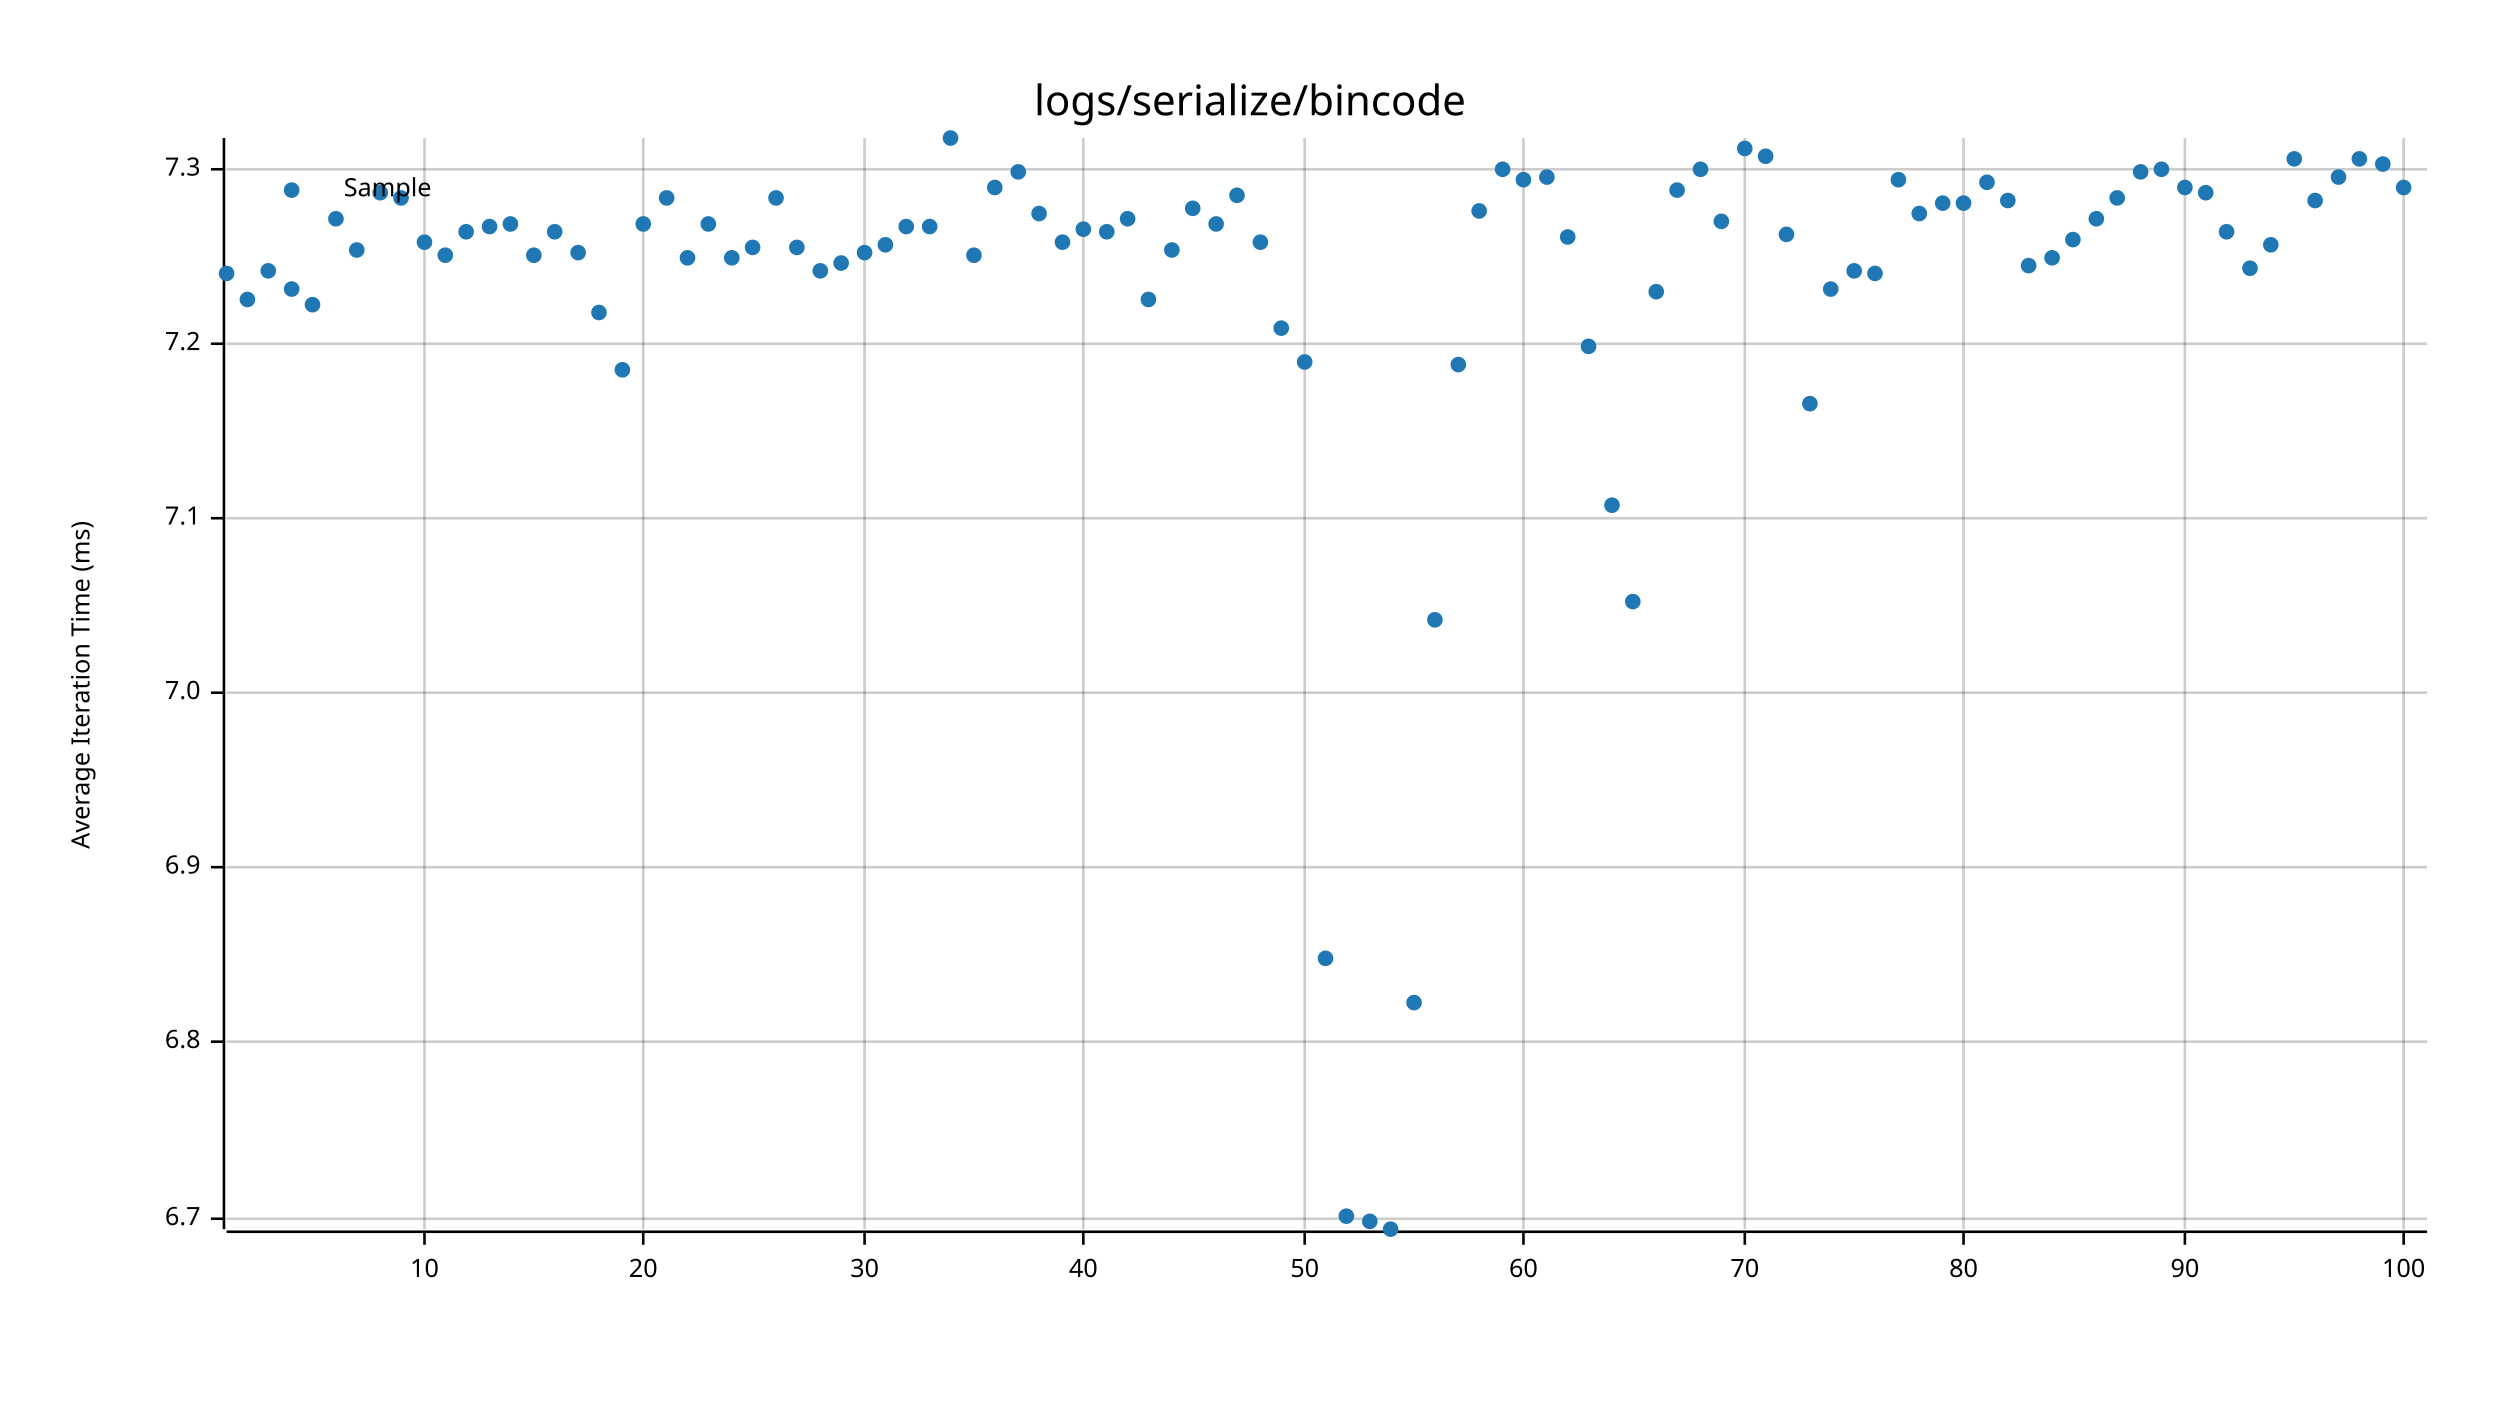
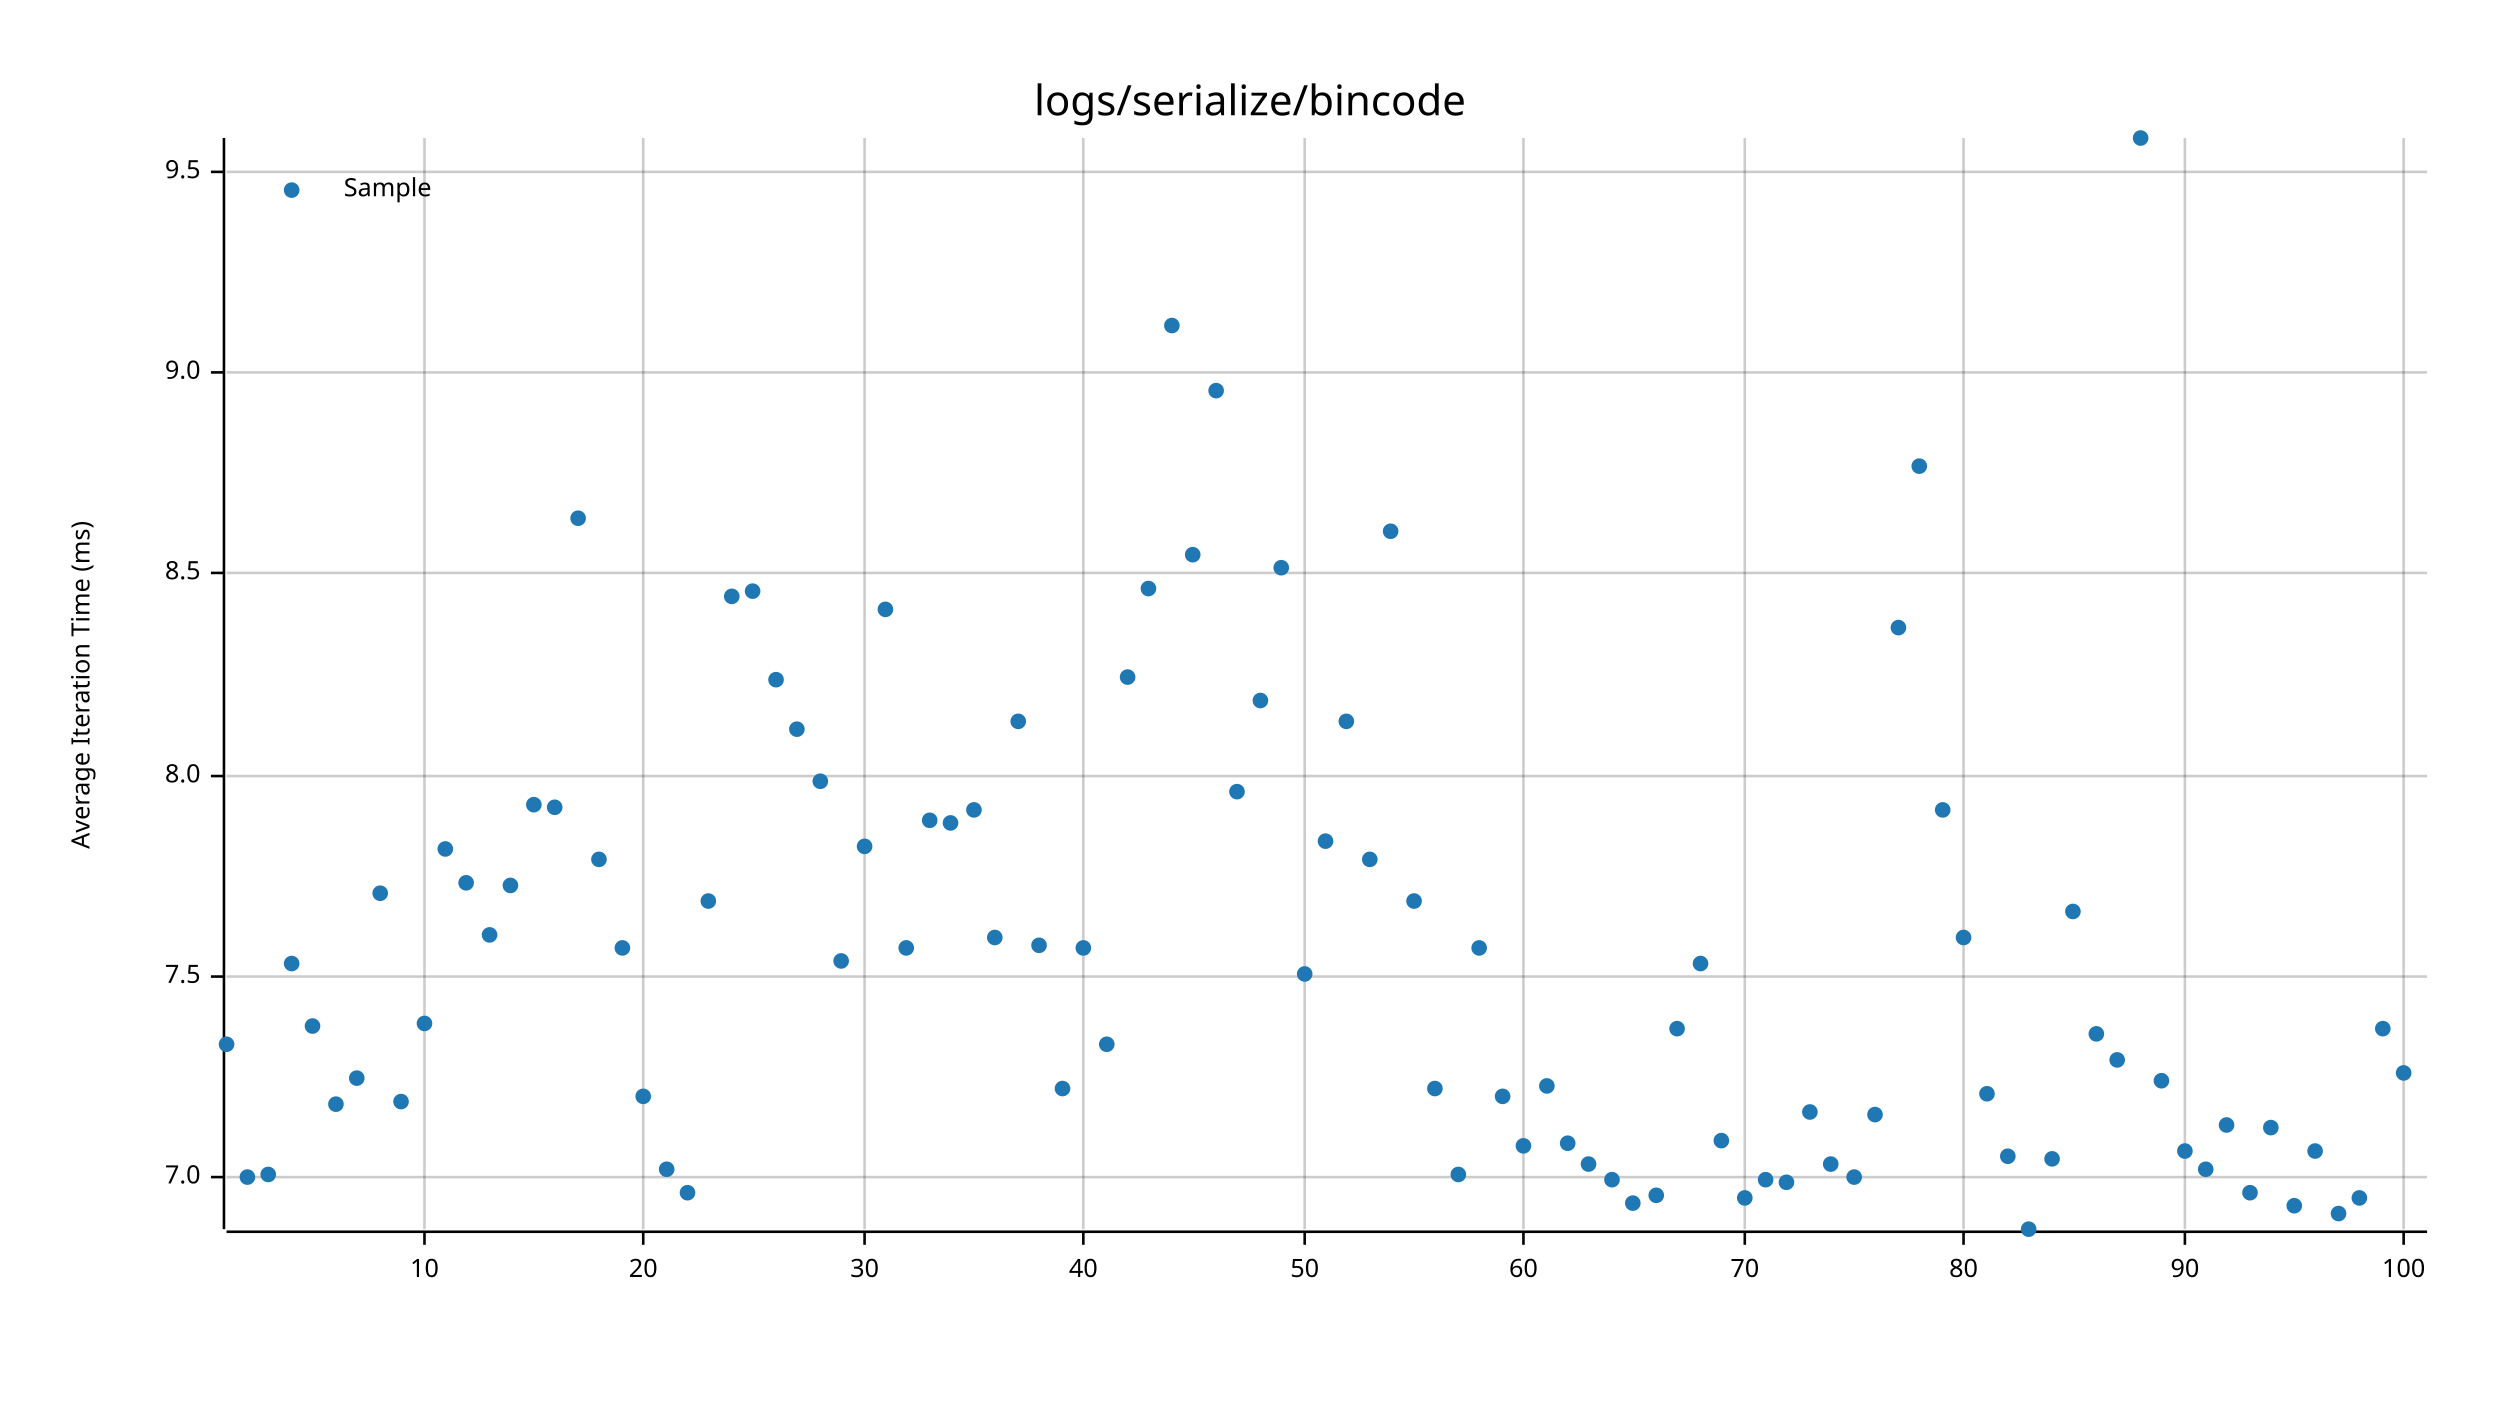
<svg xmlns="http://www.w3.org/2000/svg" style="background-color:#EEE;" width="960" height="540" viewBox="0 0 960 540">
  <text x="480" y="32" dy="0.76em" text-anchor="middle" font-family="sans-serif" font-size="16.129" opacity="1" fill="#000000">
logs/serialize/bincode
</text>
  <text x="27" y="263" dy="0.76em" text-anchor="middle" font-family="sans-serif" font-size="9.677" opacity="1" fill="#000000" transform="rotate(270, 27, 263)">
Average Iteration Time (ms)
</text>
  <line opacity="0.2" stroke="#000000" stroke-width="1" x1="163" y1="472" x2="163" y2="53" />
  <line opacity="0.2" stroke="#000000" stroke-width="1" x1="247" y1="472" x2="247" y2="53" />
  <line opacity="0.2" stroke="#000000" stroke-width="1" x1="332" y1="472" x2="332" y2="53" />
  <line opacity="0.2" stroke="#000000" stroke-width="1" x1="416" y1="472" x2="416" y2="53" />
  <line opacity="0.2" stroke="#000000" stroke-width="1" x1="501" y1="472" x2="501" y2="53" />
  <line opacity="0.2" stroke="#000000" stroke-width="1" x1="585" y1="472" x2="585" y2="53" />
  <line opacity="0.2" stroke="#000000" stroke-width="1" x1="670" y1="472" x2="670" y2="53" />
  <line opacity="0.2" stroke="#000000" stroke-width="1" x1="754" y1="472" x2="754" y2="53" />
  <line opacity="0.2" stroke="#000000" stroke-width="1" x1="839" y1="472" x2="839" y2="53" />
  <line opacity="0.2" stroke="#000000" stroke-width="1" x1="923" y1="472" x2="923" y2="53" />
-   <line opacity="0.2" stroke="#000000" stroke-width="1" x1="87" y1="468" x2="932" y2="468" />
-   <line opacity="0.2" stroke="#000000" stroke-width="1" x1="87" y1="400" x2="932" y2="400" />
-   <line opacity="0.2" stroke="#000000" stroke-width="1" x1="87" y1="333" x2="932" y2="333" />
-   <line opacity="0.2" stroke="#000000" stroke-width="1" x1="87" y1="266" x2="932" y2="266" />
-   <line opacity="0.2" stroke="#000000" stroke-width="1" x1="87" y1="199" x2="932" y2="199" />
-   <line opacity="0.2" stroke="#000000" stroke-width="1" x1="87" y1="132" x2="932" y2="132" />
-   <line opacity="0.2" stroke="#000000" stroke-width="1" x1="87" y1="65" x2="932" y2="65" />
+   <line opacity="0.2" stroke="#000000" stroke-width="1" x1="87" y1="452" x2="932" y2="452" />
+   <line opacity="0.2" stroke="#000000" stroke-width="1" x1="87" y1="375" x2="932" y2="375" />
+   <line opacity="0.2" stroke="#000000" stroke-width="1" x1="87" y1="298" x2="932" y2="298" />
+   <line opacity="0.2" stroke="#000000" stroke-width="1" x1="87" y1="220" x2="932" y2="220" />
+   <line opacity="0.2" stroke="#000000" stroke-width="1" x1="87" y1="143" x2="932" y2="143" />
+   <line opacity="0.2" stroke="#000000" stroke-width="1" x1="87" y1="66" x2="932" y2="66" />
  <polyline fill="none" opacity="1" stroke="#000000" stroke-width="1" points="86,53 86,472 " />
-   <text x="77" y="468" dy="0.5ex" text-anchor="end" font-family="sans-serif" font-size="9.677" opacity="1" fill="#000000">
- 6.7
- </text>
-   <polyline fill="none" opacity="1" stroke="#000000" stroke-width="1" points="81,468 86,468 " />
-   <text x="77" y="400" dy="0.5ex" text-anchor="end" font-family="sans-serif" font-size="9.677" opacity="1" fill="#000000">
- 6.8
- </text>
-   <polyline fill="none" opacity="1" stroke="#000000" stroke-width="1" points="81,400 86,400 " />
-   <text x="77" y="333" dy="0.5ex" text-anchor="end" font-family="sans-serif" font-size="9.677" opacity="1" fill="#000000">
- 6.9
- </text>
-   <polyline fill="none" opacity="1" stroke="#000000" stroke-width="1" points="81,333 86,333 " />
-   <text x="77" y="266" dy="0.5ex" text-anchor="end" font-family="sans-serif" font-size="9.677" opacity="1" fill="#000000">
+   <text x="77" y="452" dy="0.5ex" text-anchor="end" font-family="sans-serif" font-size="9.677" opacity="1" fill="#000000">
7.0
</text>
-   <polyline fill="none" opacity="1" stroke="#000000" stroke-width="1" points="81,266 86,266 " />
-   <text x="77" y="199" dy="0.5ex" text-anchor="end" font-family="sans-serif" font-size="9.677" opacity="1" fill="#000000">
- 7.1
+   <polyline fill="none" opacity="1" stroke="#000000" stroke-width="1" points="81,452 86,452 " />
+   <text x="77" y="375" dy="0.5ex" text-anchor="end" font-family="sans-serif" font-size="9.677" opacity="1" fill="#000000">
+ 7.5
</text>
-   <polyline fill="none" opacity="1" stroke="#000000" stroke-width="1" points="81,199 86,199 " />
-   <text x="77" y="132" dy="0.5ex" text-anchor="end" font-family="sans-serif" font-size="9.677" opacity="1" fill="#000000">
- 7.2
+   <polyline fill="none" opacity="1" stroke="#000000" stroke-width="1" points="81,375 86,375 " />
+   <text x="77" y="298" dy="0.5ex" text-anchor="end" font-family="sans-serif" font-size="9.677" opacity="1" fill="#000000">
+ 8.0
</text>
-   <polyline fill="none" opacity="1" stroke="#000000" stroke-width="1" points="81,132 86,132 " />
-   <text x="77" y="65" dy="0.5ex" text-anchor="end" font-family="sans-serif" font-size="9.677" opacity="1" fill="#000000">
- 7.3
+   <polyline fill="none" opacity="1" stroke="#000000" stroke-width="1" points="81,298 86,298 " />
+   <text x="77" y="220" dy="0.5ex" text-anchor="end" font-family="sans-serif" font-size="9.677" opacity="1" fill="#000000">
+ 8.5
</text>
-   <polyline fill="none" opacity="1" stroke="#000000" stroke-width="1" points="81,65 86,65 " />
+   <polyline fill="none" opacity="1" stroke="#000000" stroke-width="1" points="81,220 86,220 " />
+   <text x="77" y="143" dy="0.5ex" text-anchor="end" font-family="sans-serif" font-size="9.677" opacity="1" fill="#000000">
+ 9.0
+ </text>
+   <polyline fill="none" opacity="1" stroke="#000000" stroke-width="1" points="81,143 86,143 " />
+   <text x="77" y="66" dy="0.5ex" text-anchor="end" font-family="sans-serif" font-size="9.677" opacity="1" fill="#000000">
+ 9.5
+ </text>
+   <polyline fill="none" opacity="1" stroke="#000000" stroke-width="1" points="81,66 86,66 " />
  <polyline fill="none" opacity="1" stroke="#000000" stroke-width="1" points="87,473 932,473 " />
  <text x="163" y="483" dy="0.76em" text-anchor="middle" font-family="sans-serif" font-size="9.677" opacity="1" fill="#000000">
10
</text>
  <polyline fill="none" opacity="1" stroke="#000000" stroke-width="1" points="163,473 163,478 " />
  <text x="247" y="483" dy="0.76em" text-anchor="middle" font-family="sans-serif" font-size="9.677" opacity="1" fill="#000000">
20
</text>
  <polyline fill="none" opacity="1" stroke="#000000" stroke-width="1" points="247,473 247,478 " />
  <text x="332" y="483" dy="0.76em" text-anchor="middle" font-family="sans-serif" font-size="9.677" opacity="1" fill="#000000">
30
</text>
  <polyline fill="none" opacity="1" stroke="#000000" stroke-width="1" points="332,473 332,478 " />
  <text x="416" y="483" dy="0.76em" text-anchor="middle" font-family="sans-serif" font-size="9.677" opacity="1" fill="#000000">
40
</text>
  <polyline fill="none" opacity="1" stroke="#000000" stroke-width="1" points="416,473 416,478 " />
  <text x="501" y="483" dy="0.76em" text-anchor="middle" font-family="sans-serif" font-size="9.677" opacity="1" fill="#000000">
50
</text>
  <polyline fill="none" opacity="1" stroke="#000000" stroke-width="1" points="501,473 501,478 " />
  <text x="585" y="483" dy="0.76em" text-anchor="middle" font-family="sans-serif" font-size="9.677" opacity="1" fill="#000000">
60
</text>
  <polyline fill="none" opacity="1" stroke="#000000" stroke-width="1" points="585,473 585,478 " />
  <text x="670" y="483" dy="0.76em" text-anchor="middle" font-family="sans-serif" font-size="9.677" opacity="1" fill="#000000">
70
</text>
  <polyline fill="none" opacity="1" stroke="#000000" stroke-width="1" points="670,473 670,478 " />
  <text x="754" y="483" dy="0.76em" text-anchor="middle" font-family="sans-serif" font-size="9.677" opacity="1" fill="#000000">
80
</text>
  <polyline fill="none" opacity="1" stroke="#000000" stroke-width="1" points="754,473 754,478 " />
  <text x="839" y="483" dy="0.76em" text-anchor="middle" font-family="sans-serif" font-size="9.677" opacity="1" fill="#000000">
90
</text>
  <polyline fill="none" opacity="1" stroke="#000000" stroke-width="1" points="839,473 839,478 " />
  <text x="923" y="483" dy="0.76em" text-anchor="middle" font-family="sans-serif" font-size="9.677" opacity="1" fill="#000000">
100
</text>
  <polyline fill="none" opacity="1" stroke="#000000" stroke-width="1" points="923,473 923,478 " />
-   <circle cx="87" cy="105" r="3" opacity="1" fill="#1F78B4" stroke="none" stroke-width="1" />
-   <circle cx="95" cy="115" r="3" opacity="1" fill="#1F78B4" stroke="none" stroke-width="1" />
-   <circle cx="103" cy="104" r="3" opacity="1" fill="#1F78B4" stroke="none" stroke-width="1" />
-   <circle cx="112" cy="111" r="3" opacity="1" fill="#1F78B4" stroke="none" stroke-width="1" />
-   <circle cx="120" cy="117" r="3" opacity="1" fill="#1F78B4" stroke="none" stroke-width="1" />
-   <circle cx="129" cy="84" r="3" opacity="1" fill="#1F78B4" stroke="none" stroke-width="1" />
-   <circle cx="137" cy="96" r="3" opacity="1" fill="#1F78B4" stroke="none" stroke-width="1" />
-   <circle cx="146" cy="74" r="3" opacity="1" fill="#1F78B4" stroke="none" stroke-width="1" />
-   <circle cx="154" cy="76" r="3" opacity="1" fill="#1F78B4" stroke="none" stroke-width="1" />
-   <circle cx="163" cy="93" r="3" opacity="1" fill="#1F78B4" stroke="none" stroke-width="1" />
-   <circle cx="171" cy="98" r="3" opacity="1" fill="#1F78B4" stroke="none" stroke-width="1" />
-   <circle cx="179" cy="89" r="3" opacity="1" fill="#1F78B4" stroke="none" stroke-width="1" />
-   <circle cx="188" cy="87" r="3" opacity="1" fill="#1F78B4" stroke="none" stroke-width="1" />
-   <circle cx="196" cy="86" r="3" opacity="1" fill="#1F78B4" stroke="none" stroke-width="1" />
-   <circle cx="205" cy="98" r="3" opacity="1" fill="#1F78B4" stroke="none" stroke-width="1" />
-   <circle cx="213" cy="89" r="3" opacity="1" fill="#1F78B4" stroke="none" stroke-width="1" />
-   <circle cx="222" cy="97" r="3" opacity="1" fill="#1F78B4" stroke="none" stroke-width="1" />
-   <circle cx="230" cy="120" r="3" opacity="1" fill="#1F78B4" stroke="none" stroke-width="1" />
-   <circle cx="239" cy="142" r="3" opacity="1" fill="#1F78B4" stroke="none" stroke-width="1" />
-   <circle cx="247" cy="86" r="3" opacity="1" fill="#1F78B4" stroke="none" stroke-width="1" />
-   <circle cx="256" cy="76" r="3" opacity="1" fill="#1F78B4" stroke="none" stroke-width="1" />
-   <circle cx="264" cy="99" r="3" opacity="1" fill="#1F78B4" stroke="none" stroke-width="1" />
-   <circle cx="272" cy="86" r="3" opacity="1" fill="#1F78B4" stroke="none" stroke-width="1" />
-   <circle cx="281" cy="99" r="3" opacity="1" fill="#1F78B4" stroke="none" stroke-width="1" />
-   <circle cx="289" cy="95" r="3" opacity="1" fill="#1F78B4" stroke="none" stroke-width="1" />
-   <circle cx="298" cy="76" r="3" opacity="1" fill="#1F78B4" stroke="none" stroke-width="1" />
-   <circle cx="306" cy="95" r="3" opacity="1" fill="#1F78B4" stroke="none" stroke-width="1" />
-   <circle cx="315" cy="104" r="3" opacity="1" fill="#1F78B4" stroke="none" stroke-width="1" />
-   <circle cx="323" cy="101" r="3" opacity="1" fill="#1F78B4" stroke="none" stroke-width="1" />
-   <circle cx="332" cy="97" r="3" opacity="1" fill="#1F78B4" stroke="none" stroke-width="1" />
-   <circle cx="340" cy="94" r="3" opacity="1" fill="#1F78B4" stroke="none" stroke-width="1" />
-   <circle cx="348" cy="87" r="3" opacity="1" fill="#1F78B4" stroke="none" stroke-width="1" />
-   <circle cx="357" cy="87" r="3" opacity="1" fill="#1F78B4" stroke="none" stroke-width="1" />
-   <circle cx="365" cy="53" r="3" opacity="1" fill="#1F78B4" stroke="none" stroke-width="1" />
-   <circle cx="374" cy="98" r="3" opacity="1" fill="#1F78B4" stroke="none" stroke-width="1" />
-   <circle cx="382" cy="72" r="3" opacity="1" fill="#1F78B4" stroke="none" stroke-width="1" />
-   <circle cx="391" cy="66" r="3" opacity="1" fill="#1F78B4" stroke="none" stroke-width="1" />
-   <circle cx="399" cy="82" r="3" opacity="1" fill="#1F78B4" stroke="none" stroke-width="1" />
-   <circle cx="408" cy="93" r="3" opacity="1" fill="#1F78B4" stroke="none" stroke-width="1" />
-   <circle cx="416" cy="88" r="3" opacity="1" fill="#1F78B4" stroke="none" stroke-width="1" />
-   <circle cx="425" cy="89" r="3" opacity="1" fill="#1F78B4" stroke="none" stroke-width="1" />
-   <circle cx="433" cy="84" r="3" opacity="1" fill="#1F78B4" stroke="none" stroke-width="1" />
-   <circle cx="441" cy="115" r="3" opacity="1" fill="#1F78B4" stroke="none" stroke-width="1" />
-   <circle cx="450" cy="96" r="3" opacity="1" fill="#1F78B4" stroke="none" stroke-width="1" />
-   <circle cx="458" cy="80" r="3" opacity="1" fill="#1F78B4" stroke="none" stroke-width="1" />
-   <circle cx="467" cy="86" r="3" opacity="1" fill="#1F78B4" stroke="none" stroke-width="1" />
-   <circle cx="475" cy="75" r="3" opacity="1" fill="#1F78B4" stroke="none" stroke-width="1" />
-   <circle cx="484" cy="93" r="3" opacity="1" fill="#1F78B4" stroke="none" stroke-width="1" />
-   <circle cx="492" cy="126" r="3" opacity="1" fill="#1F78B4" stroke="none" stroke-width="1" />
-   <circle cx="501" cy="139" r="3" opacity="1" fill="#1F78B4" stroke="none" stroke-width="1" />
-   <circle cx="509" cy="368" r="3" opacity="1" fill="#1F78B4" stroke="none" stroke-width="1" />
-   <circle cx="517" cy="467" r="3" opacity="1" fill="#1F78B4" stroke="none" stroke-width="1" />
-   <circle cx="526" cy="469" r="3" opacity="1" fill="#1F78B4" stroke="none" stroke-width="1" />
-   <circle cx="534" cy="472" r="3" opacity="1" fill="#1F78B4" stroke="none" stroke-width="1" />
-   <circle cx="543" cy="385" r="3" opacity="1" fill="#1F78B4" stroke="none" stroke-width="1" />
-   <circle cx="551" cy="238" r="3" opacity="1" fill="#1F78B4" stroke="none" stroke-width="1" />
-   <circle cx="560" cy="140" r="3" opacity="1" fill="#1F78B4" stroke="none" stroke-width="1" />
-   <circle cx="568" cy="81" r="3" opacity="1" fill="#1F78B4" stroke="none" stroke-width="1" />
-   <circle cx="577" cy="65" r="3" opacity="1" fill="#1F78B4" stroke="none" stroke-width="1" />
-   <circle cx="585" cy="69" r="3" opacity="1" fill="#1F78B4" stroke="none" stroke-width="1" />
-   <circle cx="594" cy="68" r="3" opacity="1" fill="#1F78B4" stroke="none" stroke-width="1" />
-   <circle cx="602" cy="91" r="3" opacity="1" fill="#1F78B4" stroke="none" stroke-width="1" />
-   <circle cx="610" cy="133" r="3" opacity="1" fill="#1F78B4" stroke="none" stroke-width="1" />
-   <circle cx="619" cy="194" r="3" opacity="1" fill="#1F78B4" stroke="none" stroke-width="1" />
-   <circle cx="627" cy="231" r="3" opacity="1" fill="#1F78B4" stroke="none" stroke-width="1" />
-   <circle cx="636" cy="112" r="3" opacity="1" fill="#1F78B4" stroke="none" stroke-width="1" />
-   <circle cx="644" cy="73" r="3" opacity="1" fill="#1F78B4" stroke="none" stroke-width="1" />
-   <circle cx="653" cy="65" r="3" opacity="1" fill="#1F78B4" stroke="none" stroke-width="1" />
-   <circle cx="661" cy="85" r="3" opacity="1" fill="#1F78B4" stroke="none" stroke-width="1" />
-   <circle cx="670" cy="57" r="3" opacity="1" fill="#1F78B4" stroke="none" stroke-width="1" />
-   <circle cx="678" cy="60" r="3" opacity="1" fill="#1F78B4" stroke="none" stroke-width="1" />
-   <circle cx="686" cy="90" r="3" opacity="1" fill="#1F78B4" stroke="none" stroke-width="1" />
-   <circle cx="695" cy="155" r="3" opacity="1" fill="#1F78B4" stroke="none" stroke-width="1" />
-   <circle cx="703" cy="111" r="3" opacity="1" fill="#1F78B4" stroke="none" stroke-width="1" />
-   <circle cx="712" cy="104" r="3" opacity="1" fill="#1F78B4" stroke="none" stroke-width="1" />
-   <circle cx="720" cy="105" r="3" opacity="1" fill="#1F78B4" stroke="none" stroke-width="1" />
-   <circle cx="729" cy="69" r="3" opacity="1" fill="#1F78B4" stroke="none" stroke-width="1" />
-   <circle cx="737" cy="82" r="3" opacity="1" fill="#1F78B4" stroke="none" stroke-width="1" />
-   <circle cx="746" cy="78" r="3" opacity="1" fill="#1F78B4" stroke="none" stroke-width="1" />
-   <circle cx="754" cy="78" r="3" opacity="1" fill="#1F78B4" stroke="none" stroke-width="1" />
-   <circle cx="763" cy="70" r="3" opacity="1" fill="#1F78B4" stroke="none" stroke-width="1" />
-   <circle cx="771" cy="77" r="3" opacity="1" fill="#1F78B4" stroke="none" stroke-width="1" />
-   <circle cx="779" cy="102" r="3" opacity="1" fill="#1F78B4" stroke="none" stroke-width="1" />
-   <circle cx="788" cy="99" r="3" opacity="1" fill="#1F78B4" stroke="none" stroke-width="1" />
-   <circle cx="796" cy="92" r="3" opacity="1" fill="#1F78B4" stroke="none" stroke-width="1" />
-   <circle cx="805" cy="84" r="3" opacity="1" fill="#1F78B4" stroke="none" stroke-width="1" />
-   <circle cx="813" cy="76" r="3" opacity="1" fill="#1F78B4" stroke="none" stroke-width="1" />
-   <circle cx="822" cy="66" r="3" opacity="1" fill="#1F78B4" stroke="none" stroke-width="1" />
-   <circle cx="830" cy="65" r="3" opacity="1" fill="#1F78B4" stroke="none" stroke-width="1" />
-   <circle cx="839" cy="72" r="3" opacity="1" fill="#1F78B4" stroke="none" stroke-width="1" />
-   <circle cx="847" cy="74" r="3" opacity="1" fill="#1F78B4" stroke="none" stroke-width="1" />
-   <circle cx="855" cy="89" r="3" opacity="1" fill="#1F78B4" stroke="none" stroke-width="1" />
-   <circle cx="864" cy="103" r="3" opacity="1" fill="#1F78B4" stroke="none" stroke-width="1" />
-   <circle cx="872" cy="94" r="3" opacity="1" fill="#1F78B4" stroke="none" stroke-width="1" />
-   <circle cx="881" cy="61" r="3" opacity="1" fill="#1F78B4" stroke="none" stroke-width="1" />
-   <circle cx="889" cy="77" r="3" opacity="1" fill="#1F78B4" stroke="none" stroke-width="1" />
-   <circle cx="898" cy="68" r="3" opacity="1" fill="#1F78B4" stroke="none" stroke-width="1" />
-   <circle cx="906" cy="61" r="3" opacity="1" fill="#1F78B4" stroke="none" stroke-width="1" />
-   <circle cx="915" cy="63" r="3" opacity="1" fill="#1F78B4" stroke="none" stroke-width="1" />
-   <circle cx="923" cy="72" r="3" opacity="1" fill="#1F78B4" stroke="none" stroke-width="1" />
+   <circle cx="87" cy="401" r="3" opacity="1" fill="#1F78B4" stroke="none" stroke-width="1" />
+   <circle cx="95" cy="452" r="3" opacity="1" fill="#1F78B4" stroke="none" stroke-width="1" />
+   <circle cx="103" cy="451" r="3" opacity="1" fill="#1F78B4" stroke="none" stroke-width="1" />
+   <circle cx="112" cy="370" r="3" opacity="1" fill="#1F78B4" stroke="none" stroke-width="1" />
+   <circle cx="120" cy="394" r="3" opacity="1" fill="#1F78B4" stroke="none" stroke-width="1" />
+   <circle cx="129" cy="424" r="3" opacity="1" fill="#1F78B4" stroke="none" stroke-width="1" />
+   <circle cx="137" cy="414" r="3" opacity="1" fill="#1F78B4" stroke="none" stroke-width="1" />
+   <circle cx="146" cy="343" r="3" opacity="1" fill="#1F78B4" stroke="none" stroke-width="1" />
+   <circle cx="154" cy="423" r="3" opacity="1" fill="#1F78B4" stroke="none" stroke-width="1" />
+   <circle cx="163" cy="393" r="3" opacity="1" fill="#1F78B4" stroke="none" stroke-width="1" />
+   <circle cx="171" cy="326" r="3" opacity="1" fill="#1F78B4" stroke="none" stroke-width="1" />
+   <circle cx="179" cy="339" r="3" opacity="1" fill="#1F78B4" stroke="none" stroke-width="1" />
+   <circle cx="188" cy="359" r="3" opacity="1" fill="#1F78B4" stroke="none" stroke-width="1" />
+   <circle cx="196" cy="340" r="3" opacity="1" fill="#1F78B4" stroke="none" stroke-width="1" />
+   <circle cx="205" cy="309" r="3" opacity="1" fill="#1F78B4" stroke="none" stroke-width="1" />
+   <circle cx="213" cy="310" r="3" opacity="1" fill="#1F78B4" stroke="none" stroke-width="1" />
+   <circle cx="222" cy="199" r="3" opacity="1" fill="#1F78B4" stroke="none" stroke-width="1" />
+   <circle cx="230" cy="330" r="3" opacity="1" fill="#1F78B4" stroke="none" stroke-width="1" />
+   <circle cx="239" cy="364" r="3" opacity="1" fill="#1F78B4" stroke="none" stroke-width="1" />
+   <circle cx="247" cy="421" r="3" opacity="1" fill="#1F78B4" stroke="none" stroke-width="1" />
+   <circle cx="256" cy="449" r="3" opacity="1" fill="#1F78B4" stroke="none" stroke-width="1" />
+   <circle cx="264" cy="458" r="3" opacity="1" fill="#1F78B4" stroke="none" stroke-width="1" />
+   <circle cx="272" cy="346" r="3" opacity="1" fill="#1F78B4" stroke="none" stroke-width="1" />
+   <circle cx="281" cy="229" r="3" opacity="1" fill="#1F78B4" stroke="none" stroke-width="1" />
+   <circle cx="289" cy="227" r="3" opacity="1" fill="#1F78B4" stroke="none" stroke-width="1" />
+   <circle cx="298" cy="261" r="3" opacity="1" fill="#1F78B4" stroke="none" stroke-width="1" />
+   <circle cx="306" cy="280" r="3" opacity="1" fill="#1F78B4" stroke="none" stroke-width="1" />
+   <circle cx="315" cy="300" r="3" opacity="1" fill="#1F78B4" stroke="none" stroke-width="1" />
+   <circle cx="323" cy="369" r="3" opacity="1" fill="#1F78B4" stroke="none" stroke-width="1" />
+   <circle cx="332" cy="325" r="3" opacity="1" fill="#1F78B4" stroke="none" stroke-width="1" />
+   <circle cx="340" cy="234" r="3" opacity="1" fill="#1F78B4" stroke="none" stroke-width="1" />
+   <circle cx="348" cy="364" r="3" opacity="1" fill="#1F78B4" stroke="none" stroke-width="1" />
+   <circle cx="357" cy="315" r="3" opacity="1" fill="#1F78B4" stroke="none" stroke-width="1" />
+   <circle cx="365" cy="316" r="3" opacity="1" fill="#1F78B4" stroke="none" stroke-width="1" />
+   <circle cx="374" cy="311" r="3" opacity="1" fill="#1F78B4" stroke="none" stroke-width="1" />
+   <circle cx="382" cy="360" r="3" opacity="1" fill="#1F78B4" stroke="none" stroke-width="1" />
+   <circle cx="391" cy="277" r="3" opacity="1" fill="#1F78B4" stroke="none" stroke-width="1" />
+   <circle cx="399" cy="363" r="3" opacity="1" fill="#1F78B4" stroke="none" stroke-width="1" />
+   <circle cx="408" cy="418" r="3" opacity="1" fill="#1F78B4" stroke="none" stroke-width="1" />
+   <circle cx="416" cy="364" r="3" opacity="1" fill="#1F78B4" stroke="none" stroke-width="1" />
+   <circle cx="425" cy="401" r="3" opacity="1" fill="#1F78B4" stroke="none" stroke-width="1" />
+   <circle cx="433" cy="260" r="3" opacity="1" fill="#1F78B4" stroke="none" stroke-width="1" />
+   <circle cx="441" cy="226" r="3" opacity="1" fill="#1F78B4" stroke="none" stroke-width="1" />
+   <circle cx="450" cy="125" r="3" opacity="1" fill="#1F78B4" stroke="none" stroke-width="1" />
+   <circle cx="458" cy="213" r="3" opacity="1" fill="#1F78B4" stroke="none" stroke-width="1" />
+   <circle cx="467" cy="150" r="3" opacity="1" fill="#1F78B4" stroke="none" stroke-width="1" />
+   <circle cx="475" cy="304" r="3" opacity="1" fill="#1F78B4" stroke="none" stroke-width="1" />
+   <circle cx="484" cy="269" r="3" opacity="1" fill="#1F78B4" stroke="none" stroke-width="1" />
+   <circle cx="492" cy="218" r="3" opacity="1" fill="#1F78B4" stroke="none" stroke-width="1" />
+   <circle cx="501" cy="374" r="3" opacity="1" fill="#1F78B4" stroke="none" stroke-width="1" />
+   <circle cx="509" cy="323" r="3" opacity="1" fill="#1F78B4" stroke="none" stroke-width="1" />
+   <circle cx="517" cy="277" r="3" opacity="1" fill="#1F78B4" stroke="none" stroke-width="1" />
+   <circle cx="526" cy="330" r="3" opacity="1" fill="#1F78B4" stroke="none" stroke-width="1" />
+   <circle cx="534" cy="204" r="3" opacity="1" fill="#1F78B4" stroke="none" stroke-width="1" />
+   <circle cx="543" cy="346" r="3" opacity="1" fill="#1F78B4" stroke="none" stroke-width="1" />
+   <circle cx="551" cy="418" r="3" opacity="1" fill="#1F78B4" stroke="none" stroke-width="1" />
+   <circle cx="560" cy="451" r="3" opacity="1" fill="#1F78B4" stroke="none" stroke-width="1" />
+   <circle cx="568" cy="364" r="3" opacity="1" fill="#1F78B4" stroke="none" stroke-width="1" />
+   <circle cx="577" cy="421" r="3" opacity="1" fill="#1F78B4" stroke="none" stroke-width="1" />
+   <circle cx="585" cy="440" r="3" opacity="1" fill="#1F78B4" stroke="none" stroke-width="1" />
+   <circle cx="594" cy="417" r="3" opacity="1" fill="#1F78B4" stroke="none" stroke-width="1" />
+   <circle cx="602" cy="439" r="3" opacity="1" fill="#1F78B4" stroke="none" stroke-width="1" />
+   <circle cx="610" cy="447" r="3" opacity="1" fill="#1F78B4" stroke="none" stroke-width="1" />
+   <circle cx="619" cy="453" r="3" opacity="1" fill="#1F78B4" stroke="none" stroke-width="1" />
+   <circle cx="627" cy="462" r="3" opacity="1" fill="#1F78B4" stroke="none" stroke-width="1" />
+   <circle cx="636" cy="459" r="3" opacity="1" fill="#1F78B4" stroke="none" stroke-width="1" />
+   <circle cx="644" cy="395" r="3" opacity="1" fill="#1F78B4" stroke="none" stroke-width="1" />
+   <circle cx="653" cy="370" r="3" opacity="1" fill="#1F78B4" stroke="none" stroke-width="1" />
+   <circle cx="661" cy="438" r="3" opacity="1" fill="#1F78B4" stroke="none" stroke-width="1" />
+   <circle cx="670" cy="460" r="3" opacity="1" fill="#1F78B4" stroke="none" stroke-width="1" />
+   <circle cx="678" cy="453" r="3" opacity="1" fill="#1F78B4" stroke="none" stroke-width="1" />
+   <circle cx="686" cy="454" r="3" opacity="1" fill="#1F78B4" stroke="none" stroke-width="1" />
+   <circle cx="695" cy="427" r="3" opacity="1" fill="#1F78B4" stroke="none" stroke-width="1" />
+   <circle cx="703" cy="447" r="3" opacity="1" fill="#1F78B4" stroke="none" stroke-width="1" />
+   <circle cx="712" cy="452" r="3" opacity="1" fill="#1F78B4" stroke="none" stroke-width="1" />
+   <circle cx="720" cy="428" r="3" opacity="1" fill="#1F78B4" stroke="none" stroke-width="1" />
+   <circle cx="729" cy="241" r="3" opacity="1" fill="#1F78B4" stroke="none" stroke-width="1" />
+   <circle cx="737" cy="179" r="3" opacity="1" fill="#1F78B4" stroke="none" stroke-width="1" />
+   <circle cx="746" cy="311" r="3" opacity="1" fill="#1F78B4" stroke="none" stroke-width="1" />
+   <circle cx="754" cy="360" r="3" opacity="1" fill="#1F78B4" stroke="none" stroke-width="1" />
+   <circle cx="763" cy="420" r="3" opacity="1" fill="#1F78B4" stroke="none" stroke-width="1" />
+   <circle cx="771" cy="444" r="3" opacity="1" fill="#1F78B4" stroke="none" stroke-width="1" />
+   <circle cx="779" cy="472" r="3" opacity="1" fill="#1F78B4" stroke="none" stroke-width="1" />
+   <circle cx="788" cy="445" r="3" opacity="1" fill="#1F78B4" stroke="none" stroke-width="1" />
+   <circle cx="796" cy="350" r="3" opacity="1" fill="#1F78B4" stroke="none" stroke-width="1" />
+   <circle cx="805" cy="397" r="3" opacity="1" fill="#1F78B4" stroke="none" stroke-width="1" />
+   <circle cx="813" cy="407" r="3" opacity="1" fill="#1F78B4" stroke="none" stroke-width="1" />
+   <circle cx="822" cy="53" r="3" opacity="1" fill="#1F78B4" stroke="none" stroke-width="1" />
+   <circle cx="830" cy="415" r="3" opacity="1" fill="#1F78B4" stroke="none" stroke-width="1" />
+   <circle cx="839" cy="442" r="3" opacity="1" fill="#1F78B4" stroke="none" stroke-width="1" />
+   <circle cx="847" cy="449" r="3" opacity="1" fill="#1F78B4" stroke="none" stroke-width="1" />
+   <circle cx="855" cy="432" r="3" opacity="1" fill="#1F78B4" stroke="none" stroke-width="1" />
+   <circle cx="864" cy="458" r="3" opacity="1" fill="#1F78B4" stroke="none" stroke-width="1" />
+   <circle cx="872" cy="433" r="3" opacity="1" fill="#1F78B4" stroke="none" stroke-width="1" />
+   <circle cx="881" cy="463" r="3" opacity="1" fill="#1F78B4" stroke="none" stroke-width="1" />
+   <circle cx="889" cy="442" r="3" opacity="1" fill="#1F78B4" stroke="none" stroke-width="1" />
+   <circle cx="898" cy="466" r="3" opacity="1" fill="#1F78B4" stroke="none" stroke-width="1" />
+   <circle cx="906" cy="460" r="3" opacity="1" fill="#1F78B4" stroke="none" stroke-width="1" />
+   <circle cx="915" cy="395" r="3" opacity="1" fill="#1F78B4" stroke="none" stroke-width="1" />
+   <circle cx="923" cy="412" r="3" opacity="1" fill="#1F78B4" stroke="none" stroke-width="1" />
  <text x="132" y="68" dy="0.76em" text-anchor="start" font-family="sans-serif" font-size="9.677" opacity="1" fill="#000000">
Sample
</text>
  <circle cx="112" cy="73" r="3" opacity="1" fill="#1F78B4" stroke="none" stroke-width="1" />
</svg>
